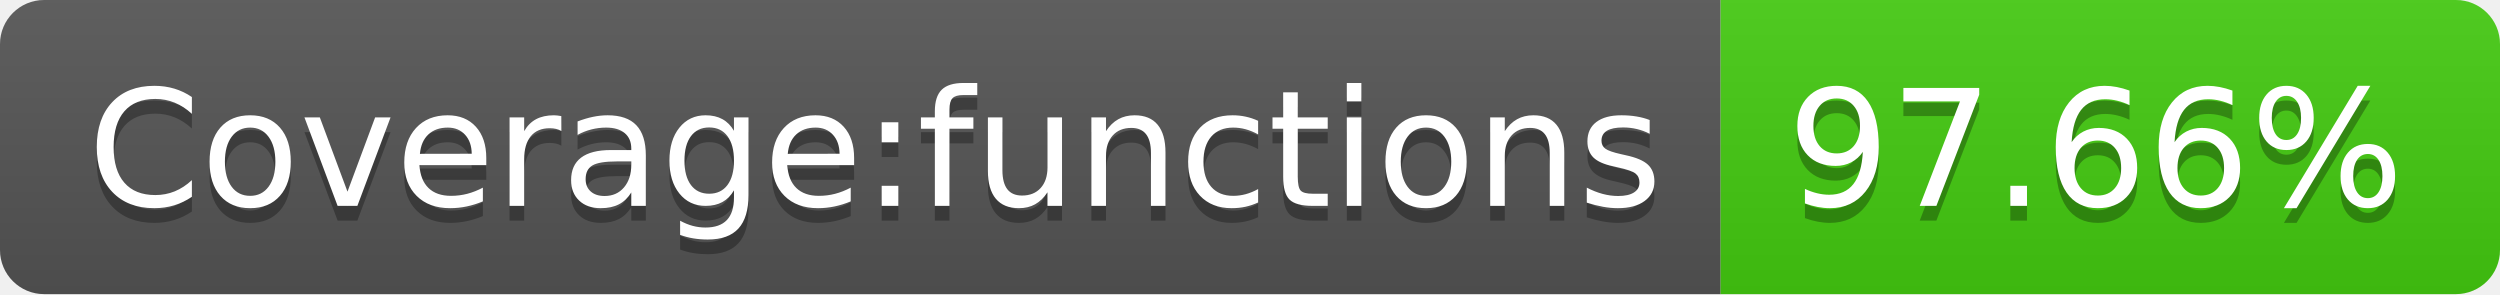
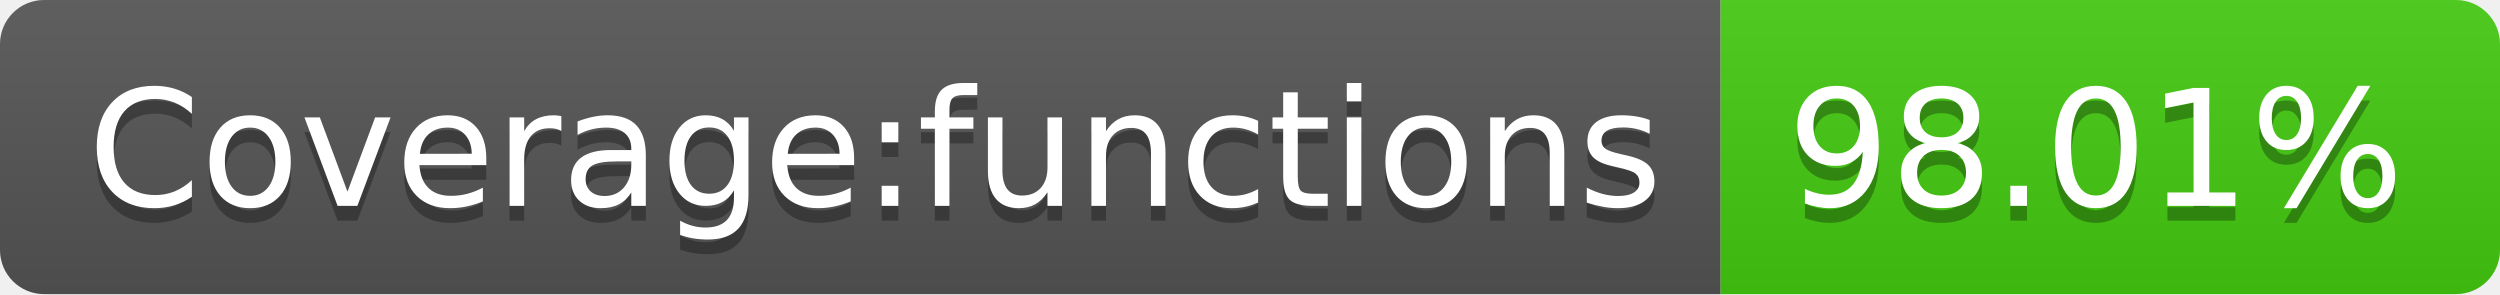
- <svg xmlns="http://www.w3.org/2000/svg" width="170" height="20" role="img" aria-label="Coverage:functions: 97.66%">
+ <svg xmlns="http://www.w3.org/2000/svg" width="170" height="20" role="img" aria-label="Coverage:functions: 98.01%">
  <linearGradient id="s" x2="0" y2="100%">
    <stop offset="0" stop-color="#bbb" stop-opacity=".1" />
    <stop offset="1" stop-opacity=".1" />
  </linearGradient>
  <clipPath id="r">
    <rect width="170" height="20" rx="3" fill="#fff" />
  </clipPath>
  <g clip-path="url(#r)">
    <rect width="117" height="20" fill="#555" />
    <rect x="117" width="53" height="20" fill="#4c1" />
    <rect width="170" height="20" fill="url(#s)" />
  </g>
  <g fill="#fff" text-anchor="middle" font-family="Verdana,Geneva,DejaVu Sans,sans-serif" text-rendering="geometricPrecision" font-size="110">
    <text aria-hidden="true" x="595" y="150" fill="#010101" fill-opacity=".3" transform="scale(.1)" textLength="1070">Coverage:functions</text>
    <text x="595" y="140" transform="scale(.1)" fill="#fff" textLength="1070">Coverage:functions</text>
-     <text aria-hidden="true" x="1425" y="150" fill="#010101" fill-opacity=".3" transform="scale(.1)" textLength="430">97.66%</text>
-     <text x="1425" y="140" transform="scale(.1)" fill="#fff" textLength="430">97.66%</text>
+     <text aria-hidden="true" x="1425" y="150" fill="#010101" fill-opacity=".3" transform="scale(.1)" textLength="430">98.01%</text>
+     <text x="1425" y="140" transform="scale(.1)" fill="#fff" textLength="430">98.01%</text>
  </g>
</svg>
